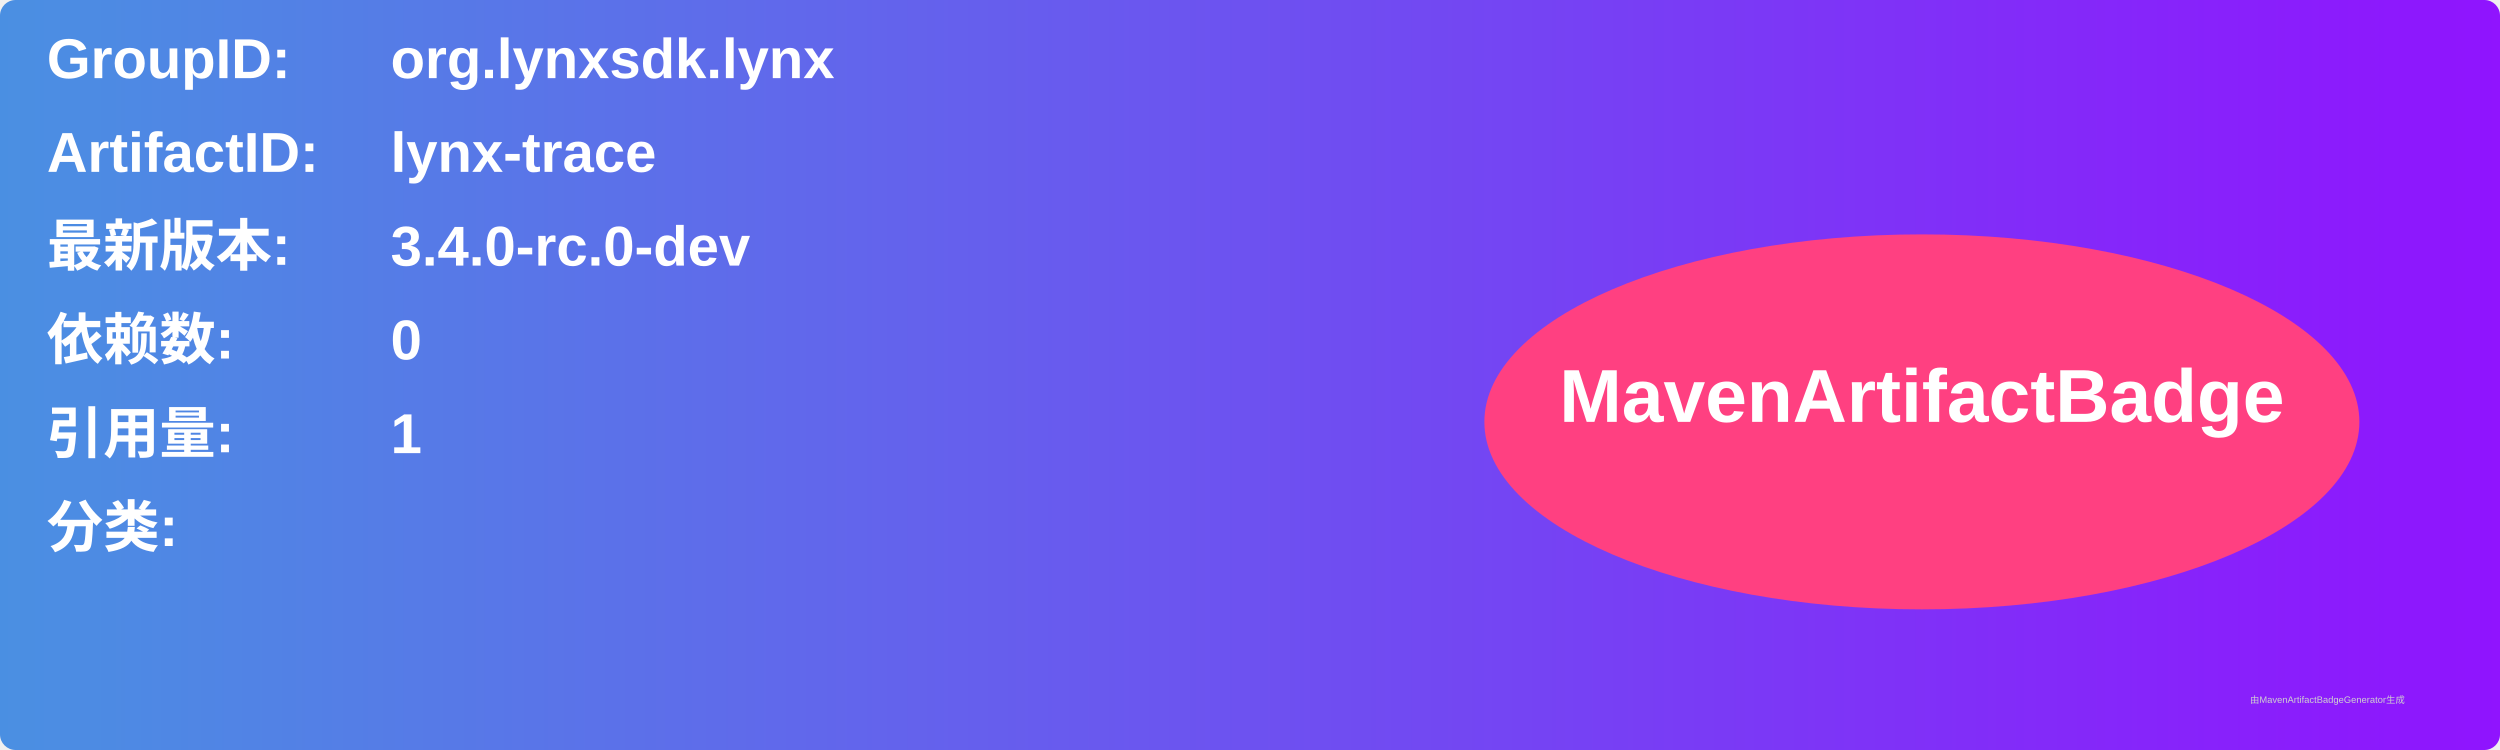
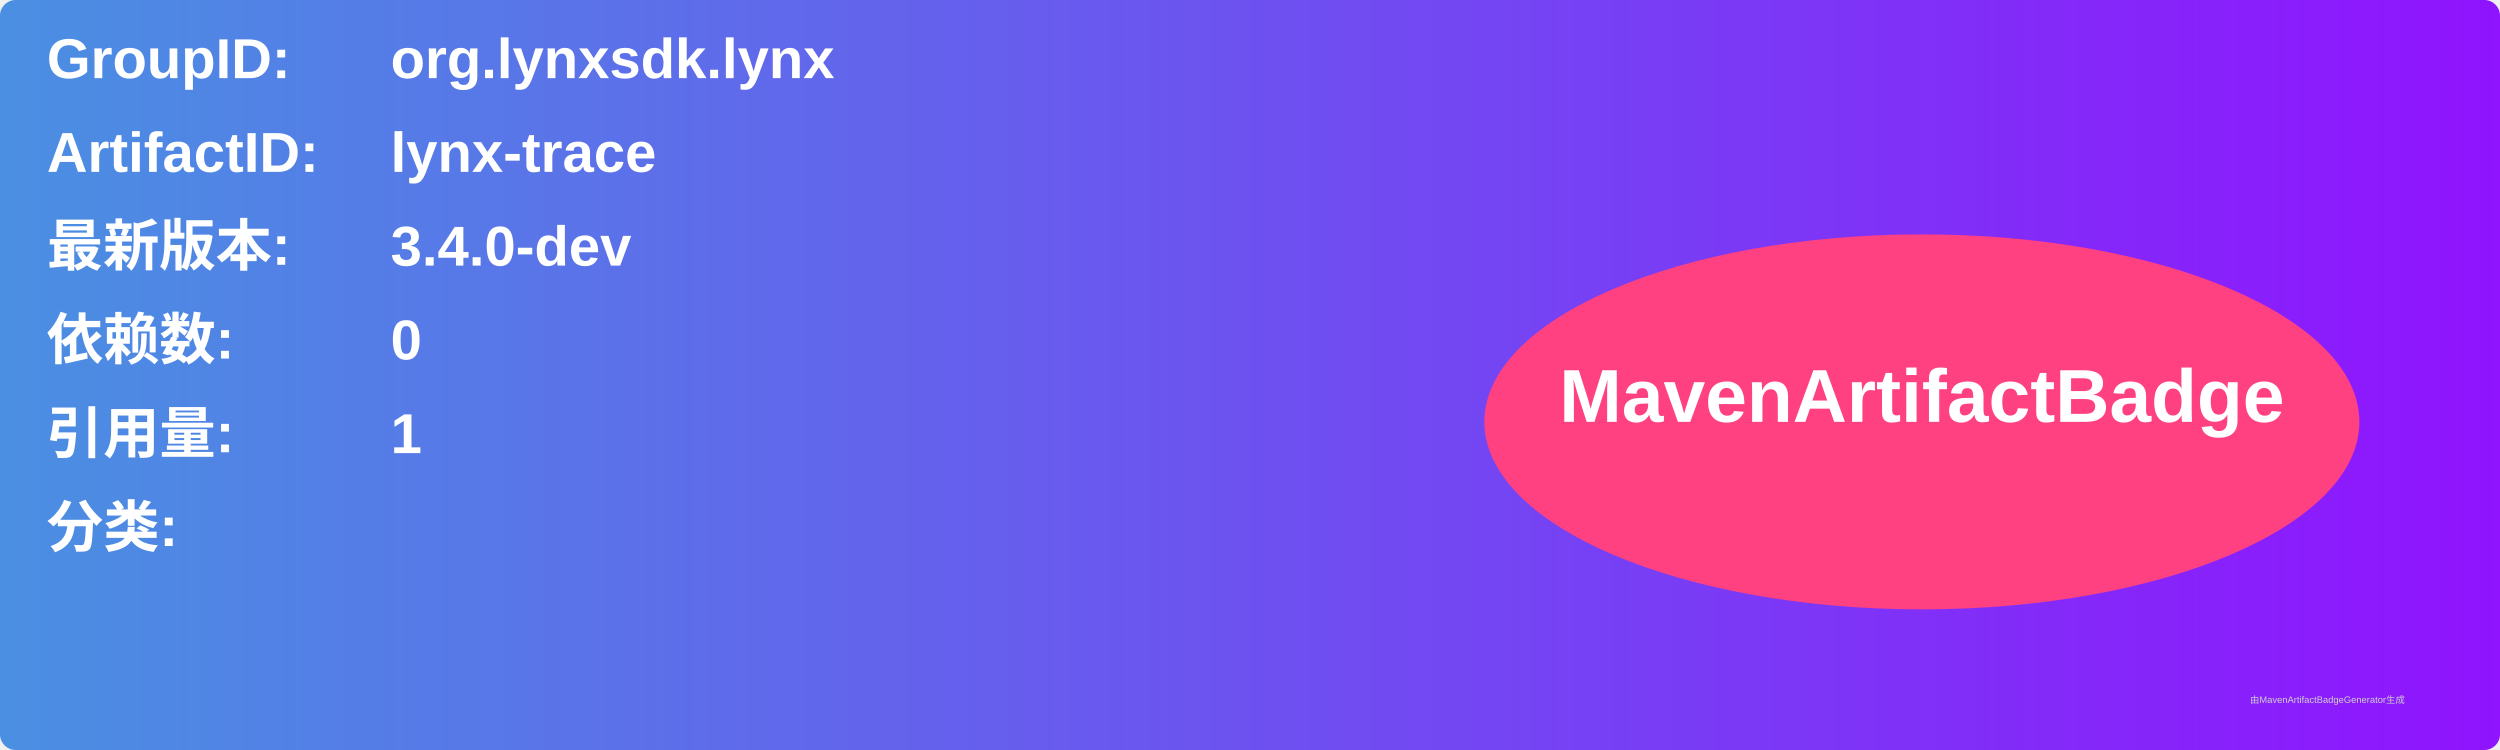
<svg xmlns="http://www.w3.org/2000/svg" width="800" height="240" viewBox="0 0 800 240">
  <linearGradient id="grad" x1="0%" y1="0%" x2="100%" y2="0%">
    <stop offset="0%" stop-color="#4a90e2" />
    <stop offset="100%" stop-color="#9013fe" />
  </linearGradient>
  <rect width="100%" height="100%" rx="5" ry="5" fill="url(#grad)" />
  <g transform="translate(15, 15)">
    <text x="0" y="10" font-family="Arial" font-size="18" fill="white" font-weight="bold" width="260">GroupID:</text>
    <text x="110" y="10" font-family="Arial" font-size="18" fill="white" font-weight="bold" width="460">org.lynxsdk.lynx</text>
    <text x="0" y="40" font-family="Arial" font-size="18" fill="white" font-weight="bold" width="260">ArtifactID:</text>
    <text x="110" y="40" font-family="Arial" font-size="18" fill="white" font-weight="bold" width="460">lynx-trace</text>
    <text x="0" y="70" font-family="Arial" font-size="18" fill="white" font-weight="bold">最新版本:</text>
    <text x="110" y="70" font-family="Arial" font-size="18" fill="white" font-weight="bold">
-       <tspan font-weight="bold">3.4.0-rc.0-dev</tspan>
+       <tspan font-weight="bold">3.4.0-dev</tspan>
    </text>
    <text x="0" y="100" font-family="Arial" font-size="18" fill="white" font-weight="bold">依赖数: </text>
    <text x="110" y="100" font-family="Arial" font-size="18" fill="white">
      <tspan font-weight="bold">0</tspan>
    </text>
    <text x="0" y="130" font-family="Arial" font-size="18" fill="white" font-weight="bold">引用量: </text>
    <text x="110" y="130" font-family="Arial" font-size="18" fill="white">
      <tspan font-weight="bold">1</tspan>
    </text>
    <text x="0" y="160" font-family="Arial" font-size="18" fill="white" font-weight="bold">分类:</text>
    <text x="10" y="190" font-family="Arial" font-size="10" fill="white">
      <tspan font-weight="bold" />
    </text>
    <ellipse cx="600" cy="120" rx="140" ry="60" fill="#ff4081" />
    <text x="600" y="120" text-anchor="middle" font-family="Arial" font-size="24" fill="white" font-weight="bold">MavenArtifactBadge</text>
  </g>
  <text x="720" y="225" font-family="Arial" font-size="3" fill="#d0d0d0">由MavenArtifactBadgeGenerator生成</text>
</svg>
